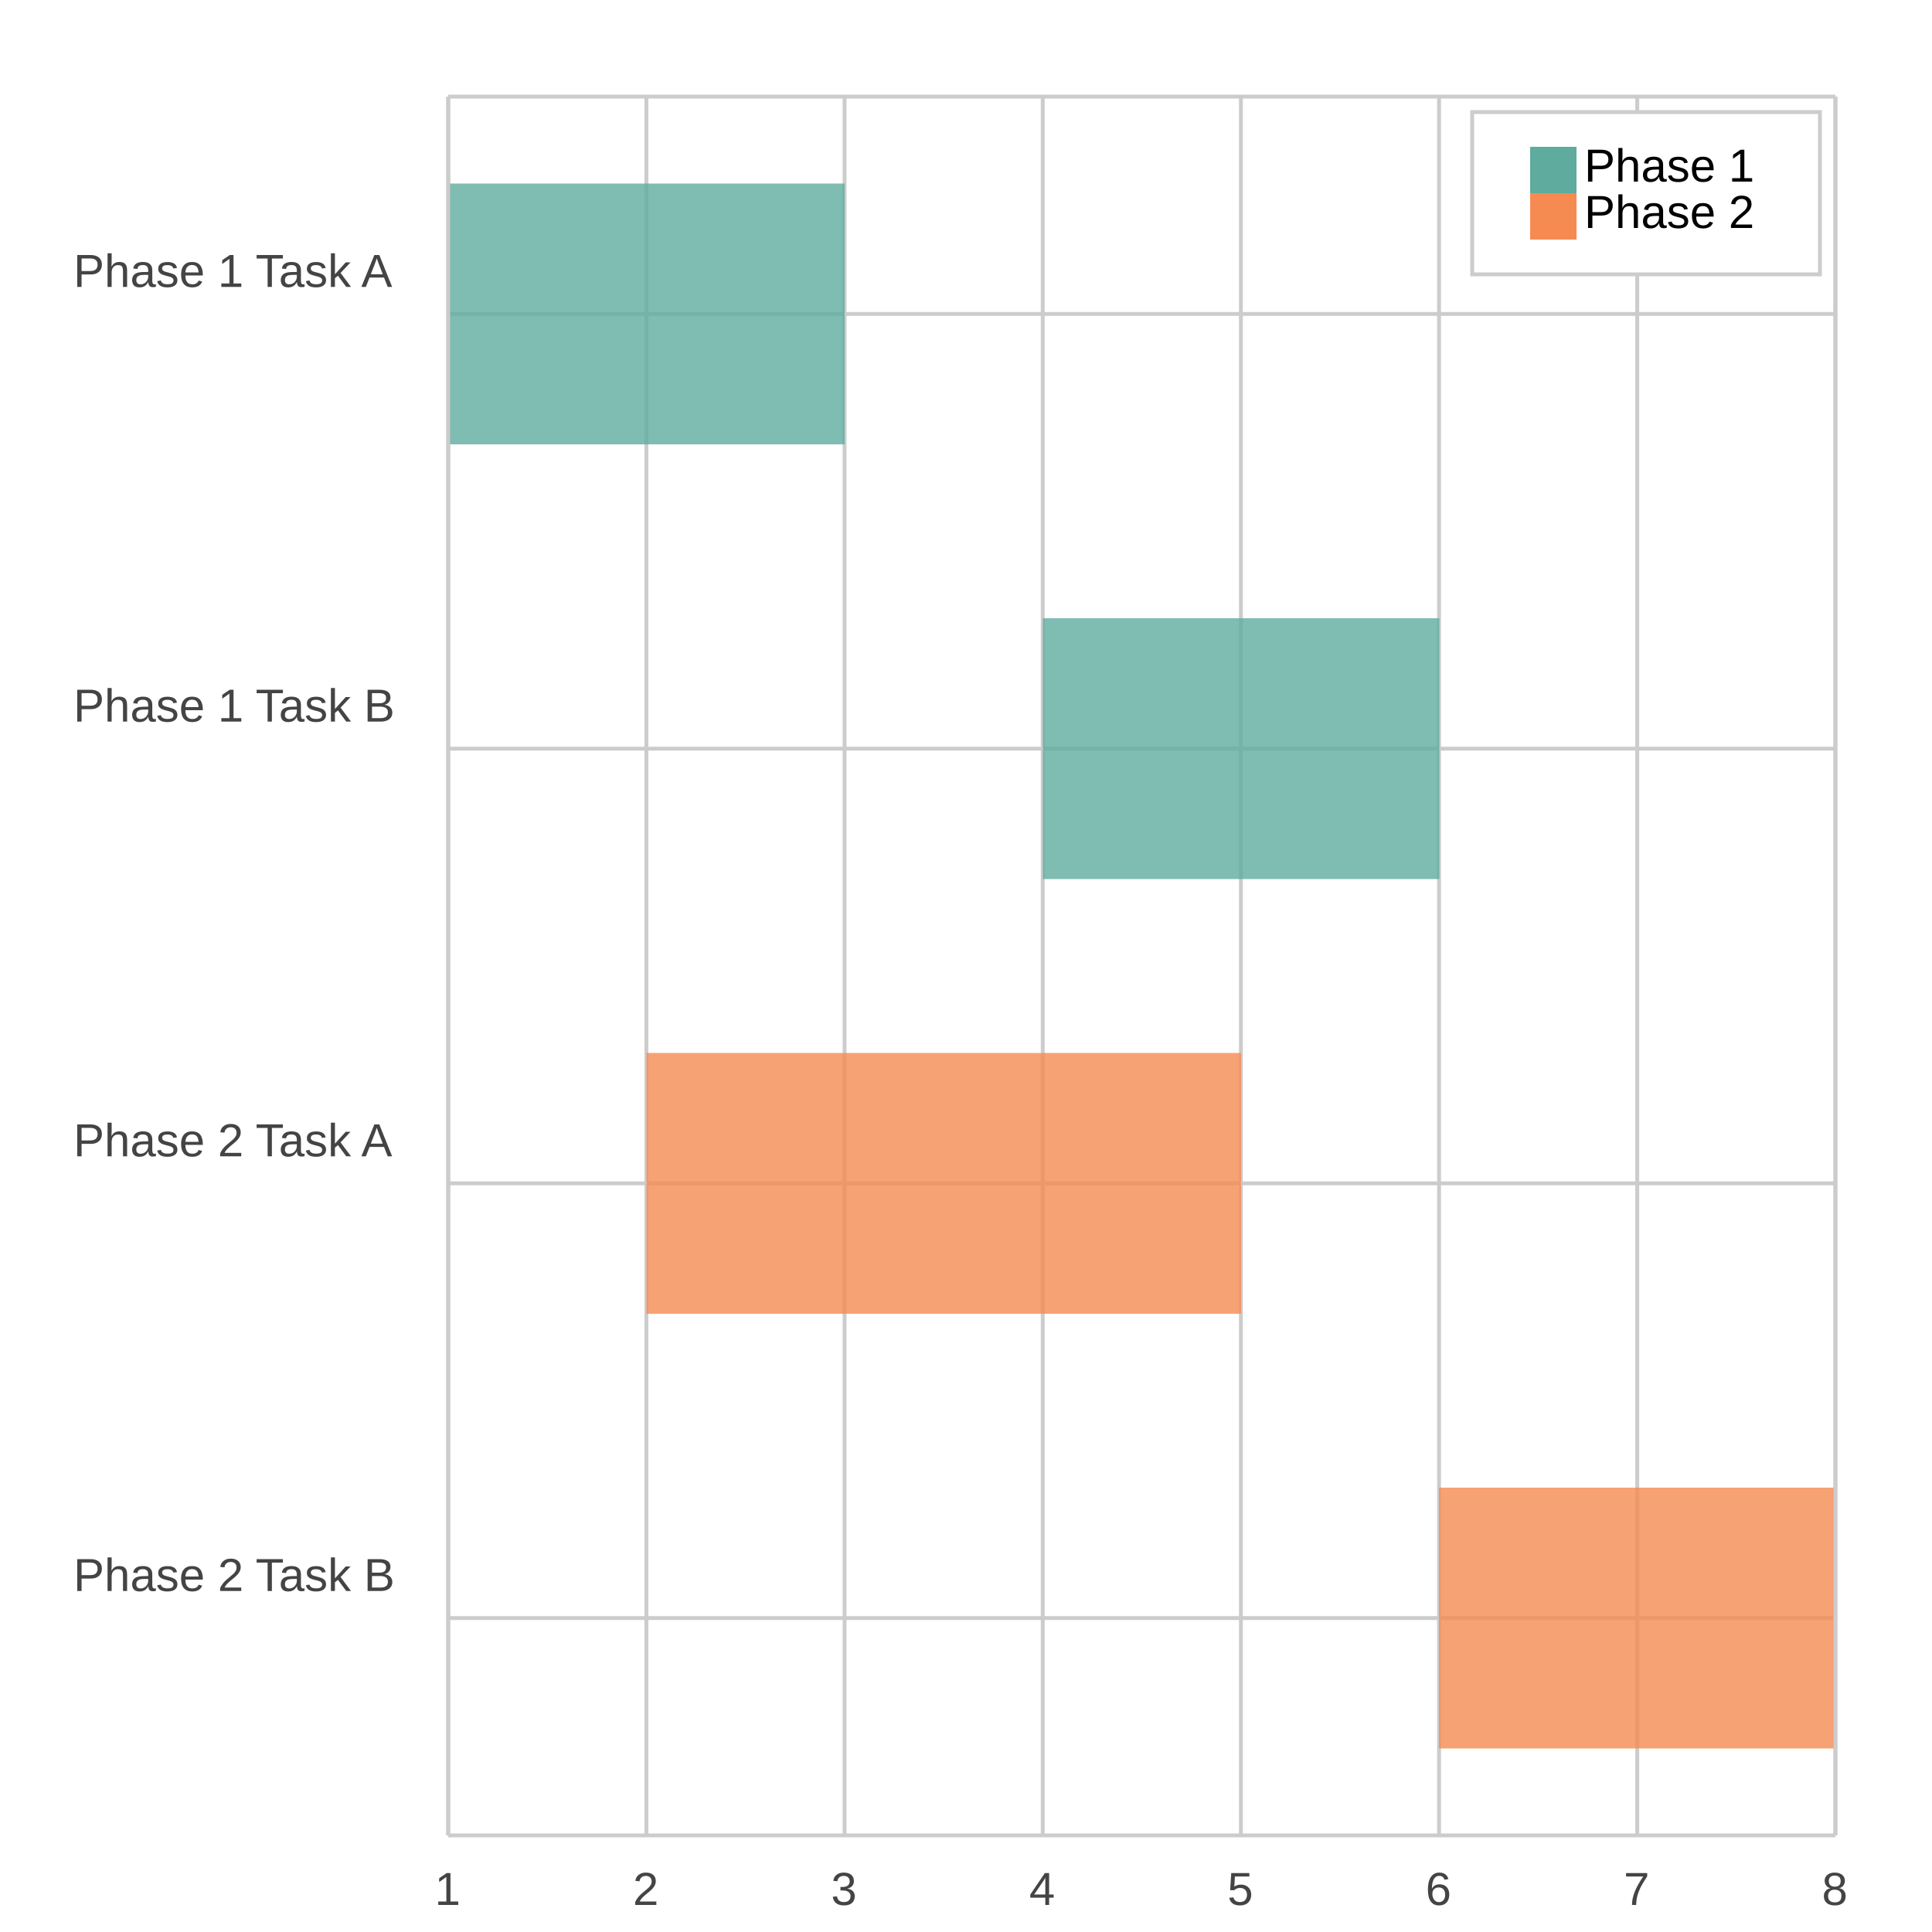
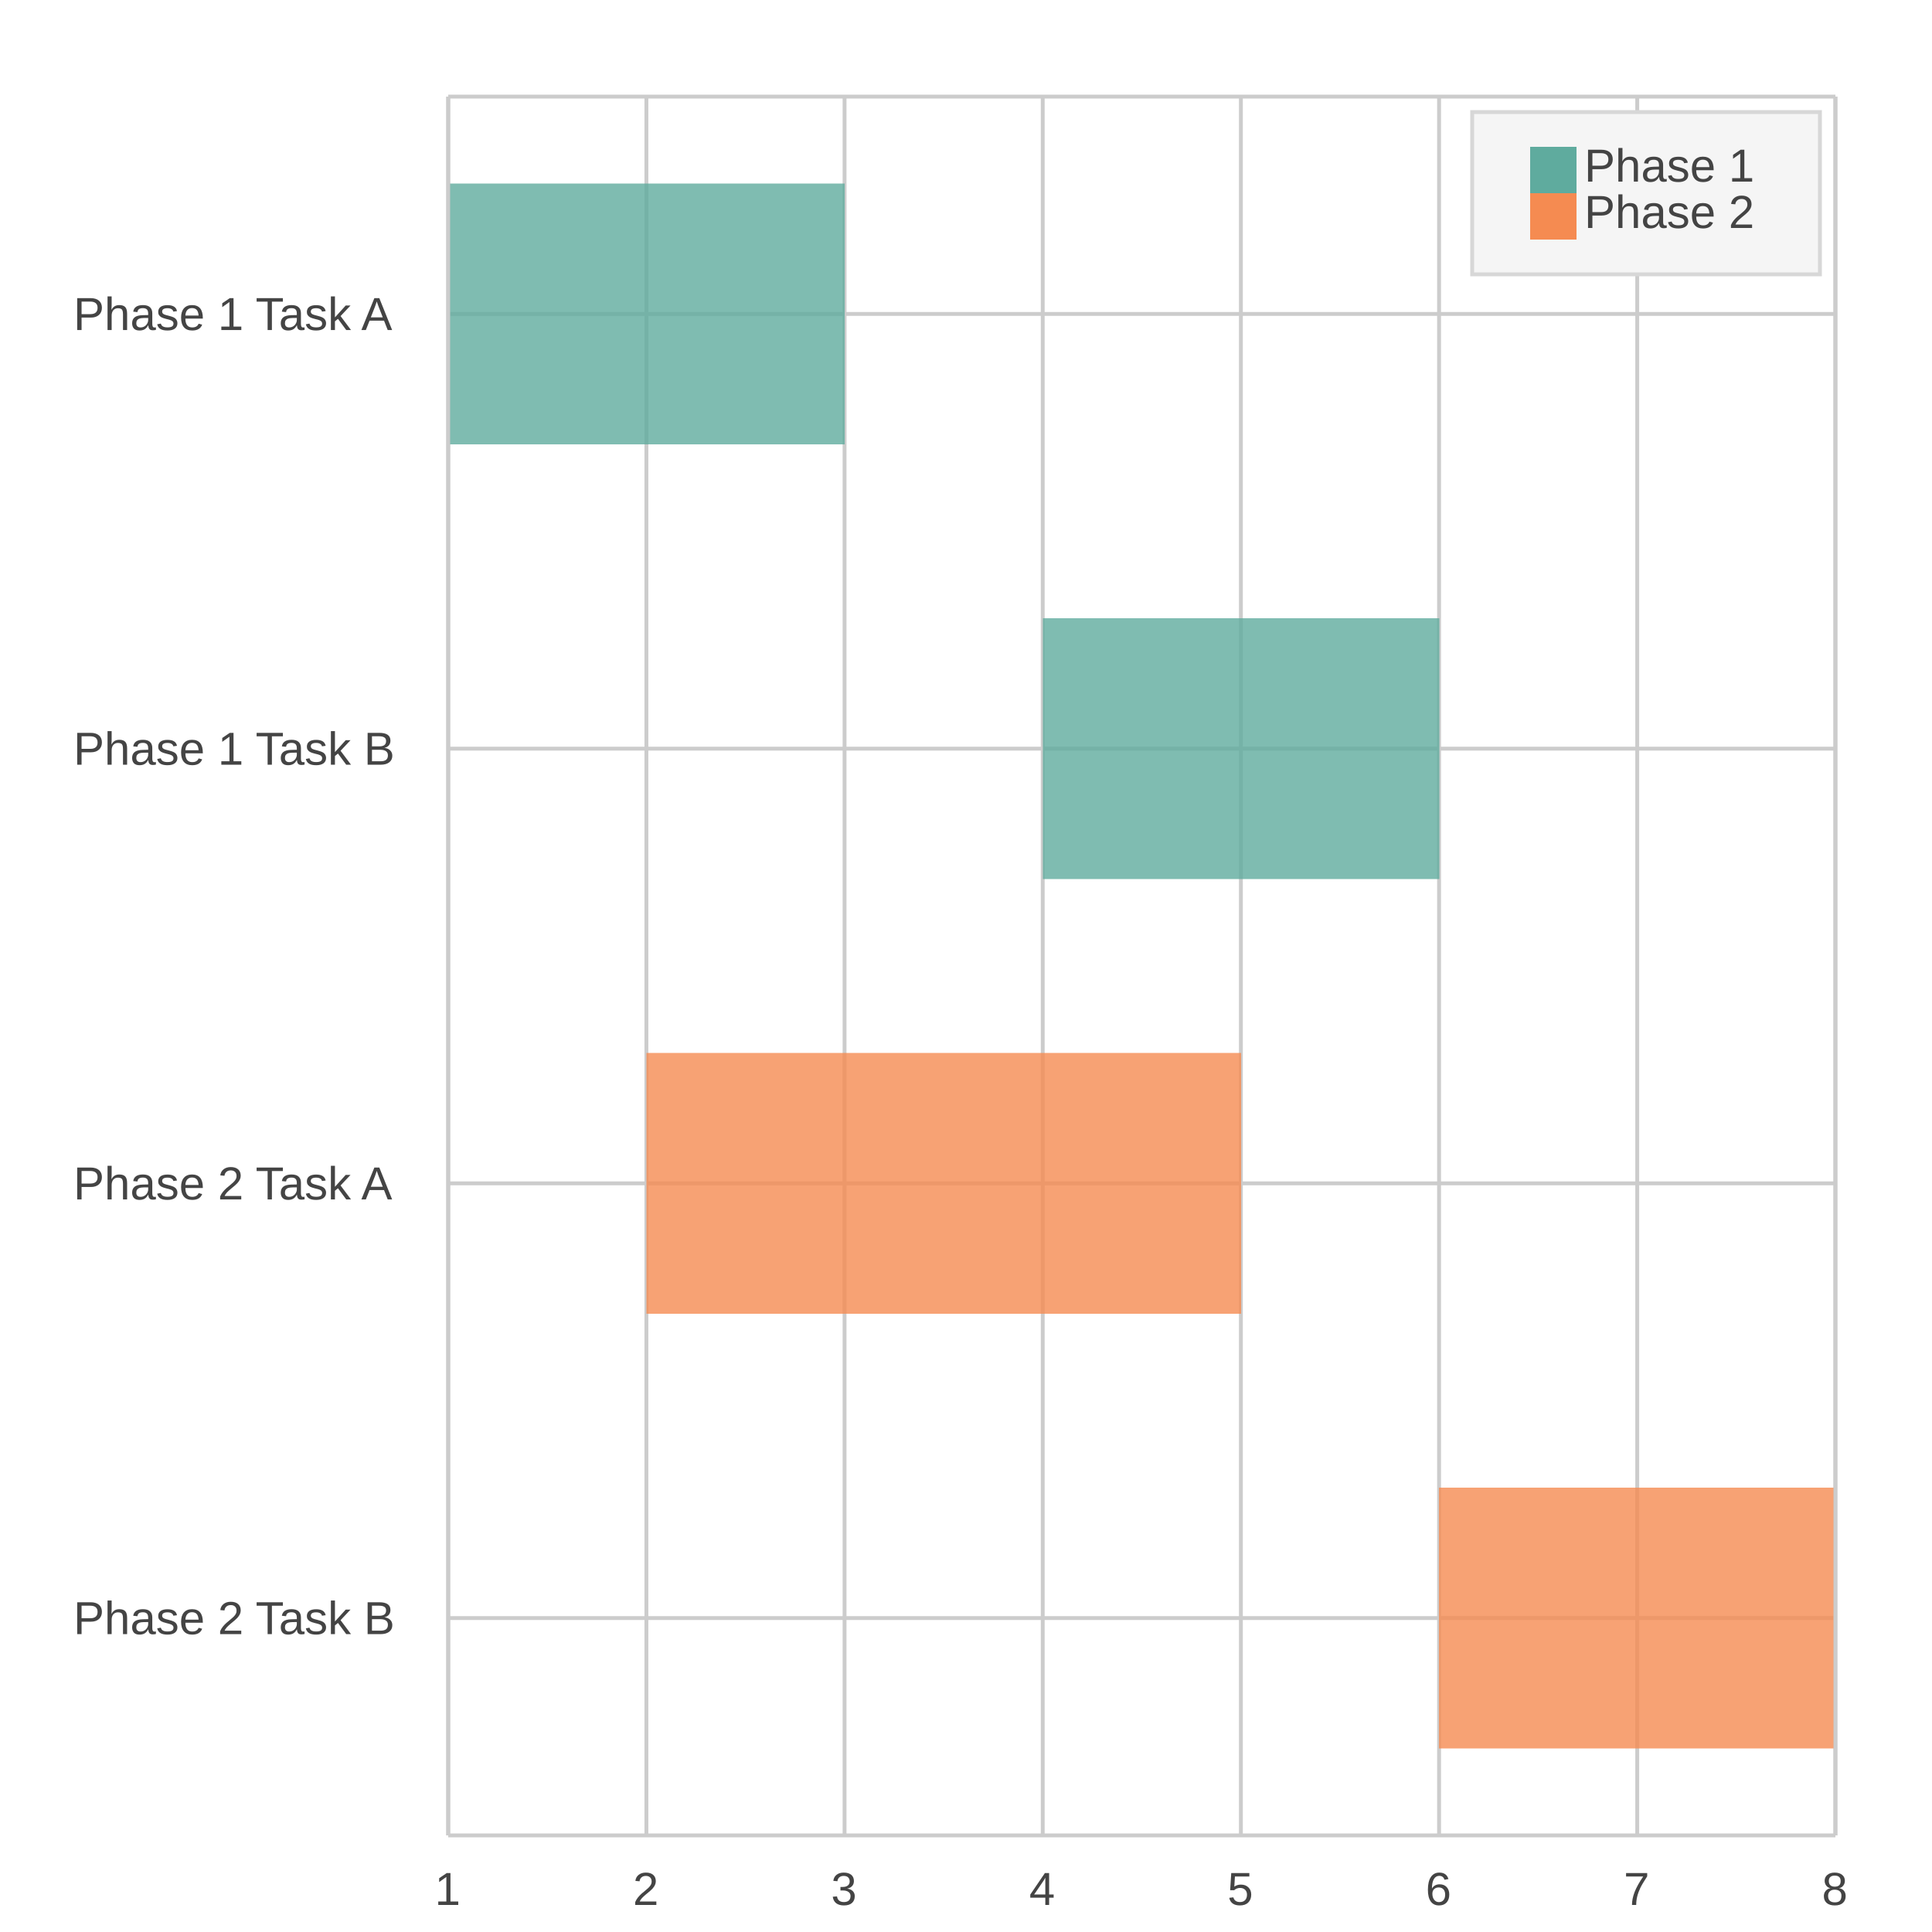
<svg xmlns="http://www.w3.org/2000/svg" width="500" height="500" viewBox="0 0 500 500">
  <path fill="#FFFFFF" d="M0 0 h500 v500 h-500 v-500Z" />
  <defs>
    <clipPath id="plot-clip">
      <rect x="0" y="0" width="359.0" height="450.0" />
    </clipPath>
  </defs>
  <g>
    <path stroke="#CCCCCC" stroke-dasharray="None" d="M0 56.25 h359.0 M0 168.75 h359.0 M0 281.25 h359.0 M0 393.75 h359.0" transform="translate(116.0, 25.0)" />
    <g font-size="12" font-family="Arial" fill="#444444" transform="translate(110.0, 25.0)">
-       <text x="0" y="56.25" transform="translate(-91, -7.0)">Phase 1 Task A</text>
-       <text x="0" y="168.75" transform="translate(-91, -7.0)">Phase 1 Task B</text>
-       <text x="0" y="281.25" transform="translate(-91, -7.0)">Phase 2 Task A</text>
-       <text x="0" y="393.75" transform="translate(-91, -7.0)">Phase 2 Task B</text>
+       <text x="0" y="56.25" dominant-baseline="central" transform="translate(-91, 0)">Phase 1 Task A</text>
+       <text x="0" y="168.75" dominant-baseline="central" transform="translate(-91, 0)">Phase 1 Task B</text>
+       <text x="0" y="281.25" dominant-baseline="central" transform="translate(-91, 0)">Phase 2 Task A</text>
+       <text x="0" y="393.75" dominant-baseline="central" transform="translate(-91, 0)">Phase 2 Task B</text>
    </g>
  </g>
  <g>
    <path stroke="#CCCCCC" stroke-dasharray="None" d="M359.0 0 v450.0 M307.714 0 v450.0 M256.429 0 v450.0 M205.143 0 v450.0 M153.857 0 v450.0 M102.571 0 v450.0 M51.286 0 v450.0 M0.0 0 v450.0" transform="translate(116.0, 25.0)" />
    <g font-size="12" font-family="Arial" fill="#444444" transform="translate(116.0, 43.0)">
      <text x="359.0" y="450.0" transform="translate(-3.5, 0)">8</text>
      <text x="307.714" y="450.0" transform="translate(-3.5, 0)">7</text>
      <text x="256.429" y="450.0" transform="translate(-3.5, 0)">6</text>
      <text x="205.143" y="450.0" transform="translate(-3.5, 0)">5</text>
      <text x="153.857" y="450.0" transform="translate(-3.5, 0)">4</text>
      <text x="102.571" y="450.0" transform="translate(-3.5, 0)">3</text>
      <text x="51.286" y="450.0" transform="translate(-3.5, 0)">2</text>
      <text x="0.0" y="450.0" transform="translate(-3.5, 0)">1</text>
    </g>
  </g>
  <g transform="translate(116.0, 25.0)">
    <g opacity="0.8">
      <path d="M0.0 22.5 h102.6 v67.5 h-102.6 v-67.5Z M153.9 135.0 h102.6 v67.5 h-102.6 v-67.5Z" fill="#5fab9e" />
      <path d="M51.3 247.5 h153.9 v67.5 h-153.9 v-67.5Z M256.4 360.0 h102.6 v67.5 h-102.6 v-67.5Z" fill="#f58b51" />
    </g>
    <path stroke="#CCCCCC" stroke-dasharray="None" d="M0 450.0 h359.0" />
    <path stroke="#CCCCCC" stroke-dasharray="None" d="M0 0 h359.0" />
    <path stroke="#CCCCCC" stroke-dasharray="None" d="M0 0 v450.0" />
    <path stroke="#CCCCCC" stroke-dasharray="None" d="M359.0 0 v450.0" />
  </g>
  <g>
-     <rect transform="translate(-15.0, -7.0)" x="396.0" y="36.0" width="90.0" height="42.0" fill="#ffffff" stroke="#CCCCCC" />
+     <rect transform="translate(-15.0, -7.0)" x="396.0" y="36.0" width="90.0" height="42.0" fill="#f5f5f5" stroke="#d7d7d7" />
    <g>
      <rect y="38.0" x="396.0" width="12" height="12" fill="#5fab9e" />
-       <text y="47.0" x="410.0" font-size="12" font-family="Arial">Phase 1</text>
+       <text y="47.0" x="410.0" font-size="12" font-family="Arial" fill="#444444">Phase 1</text>
    </g>
    <g>
      <rect y="50.0" x="396.0" width="12" height="12" fill="#f58b51" />
-       <text y="59.0" x="410.0" font-size="12" font-family="Arial">Phase 2</text>
+       <text y="59.0" x="410.0" font-size="12" font-family="Arial" fill="#444444">Phase 2</text>
    </g>
  </g>
</svg>
